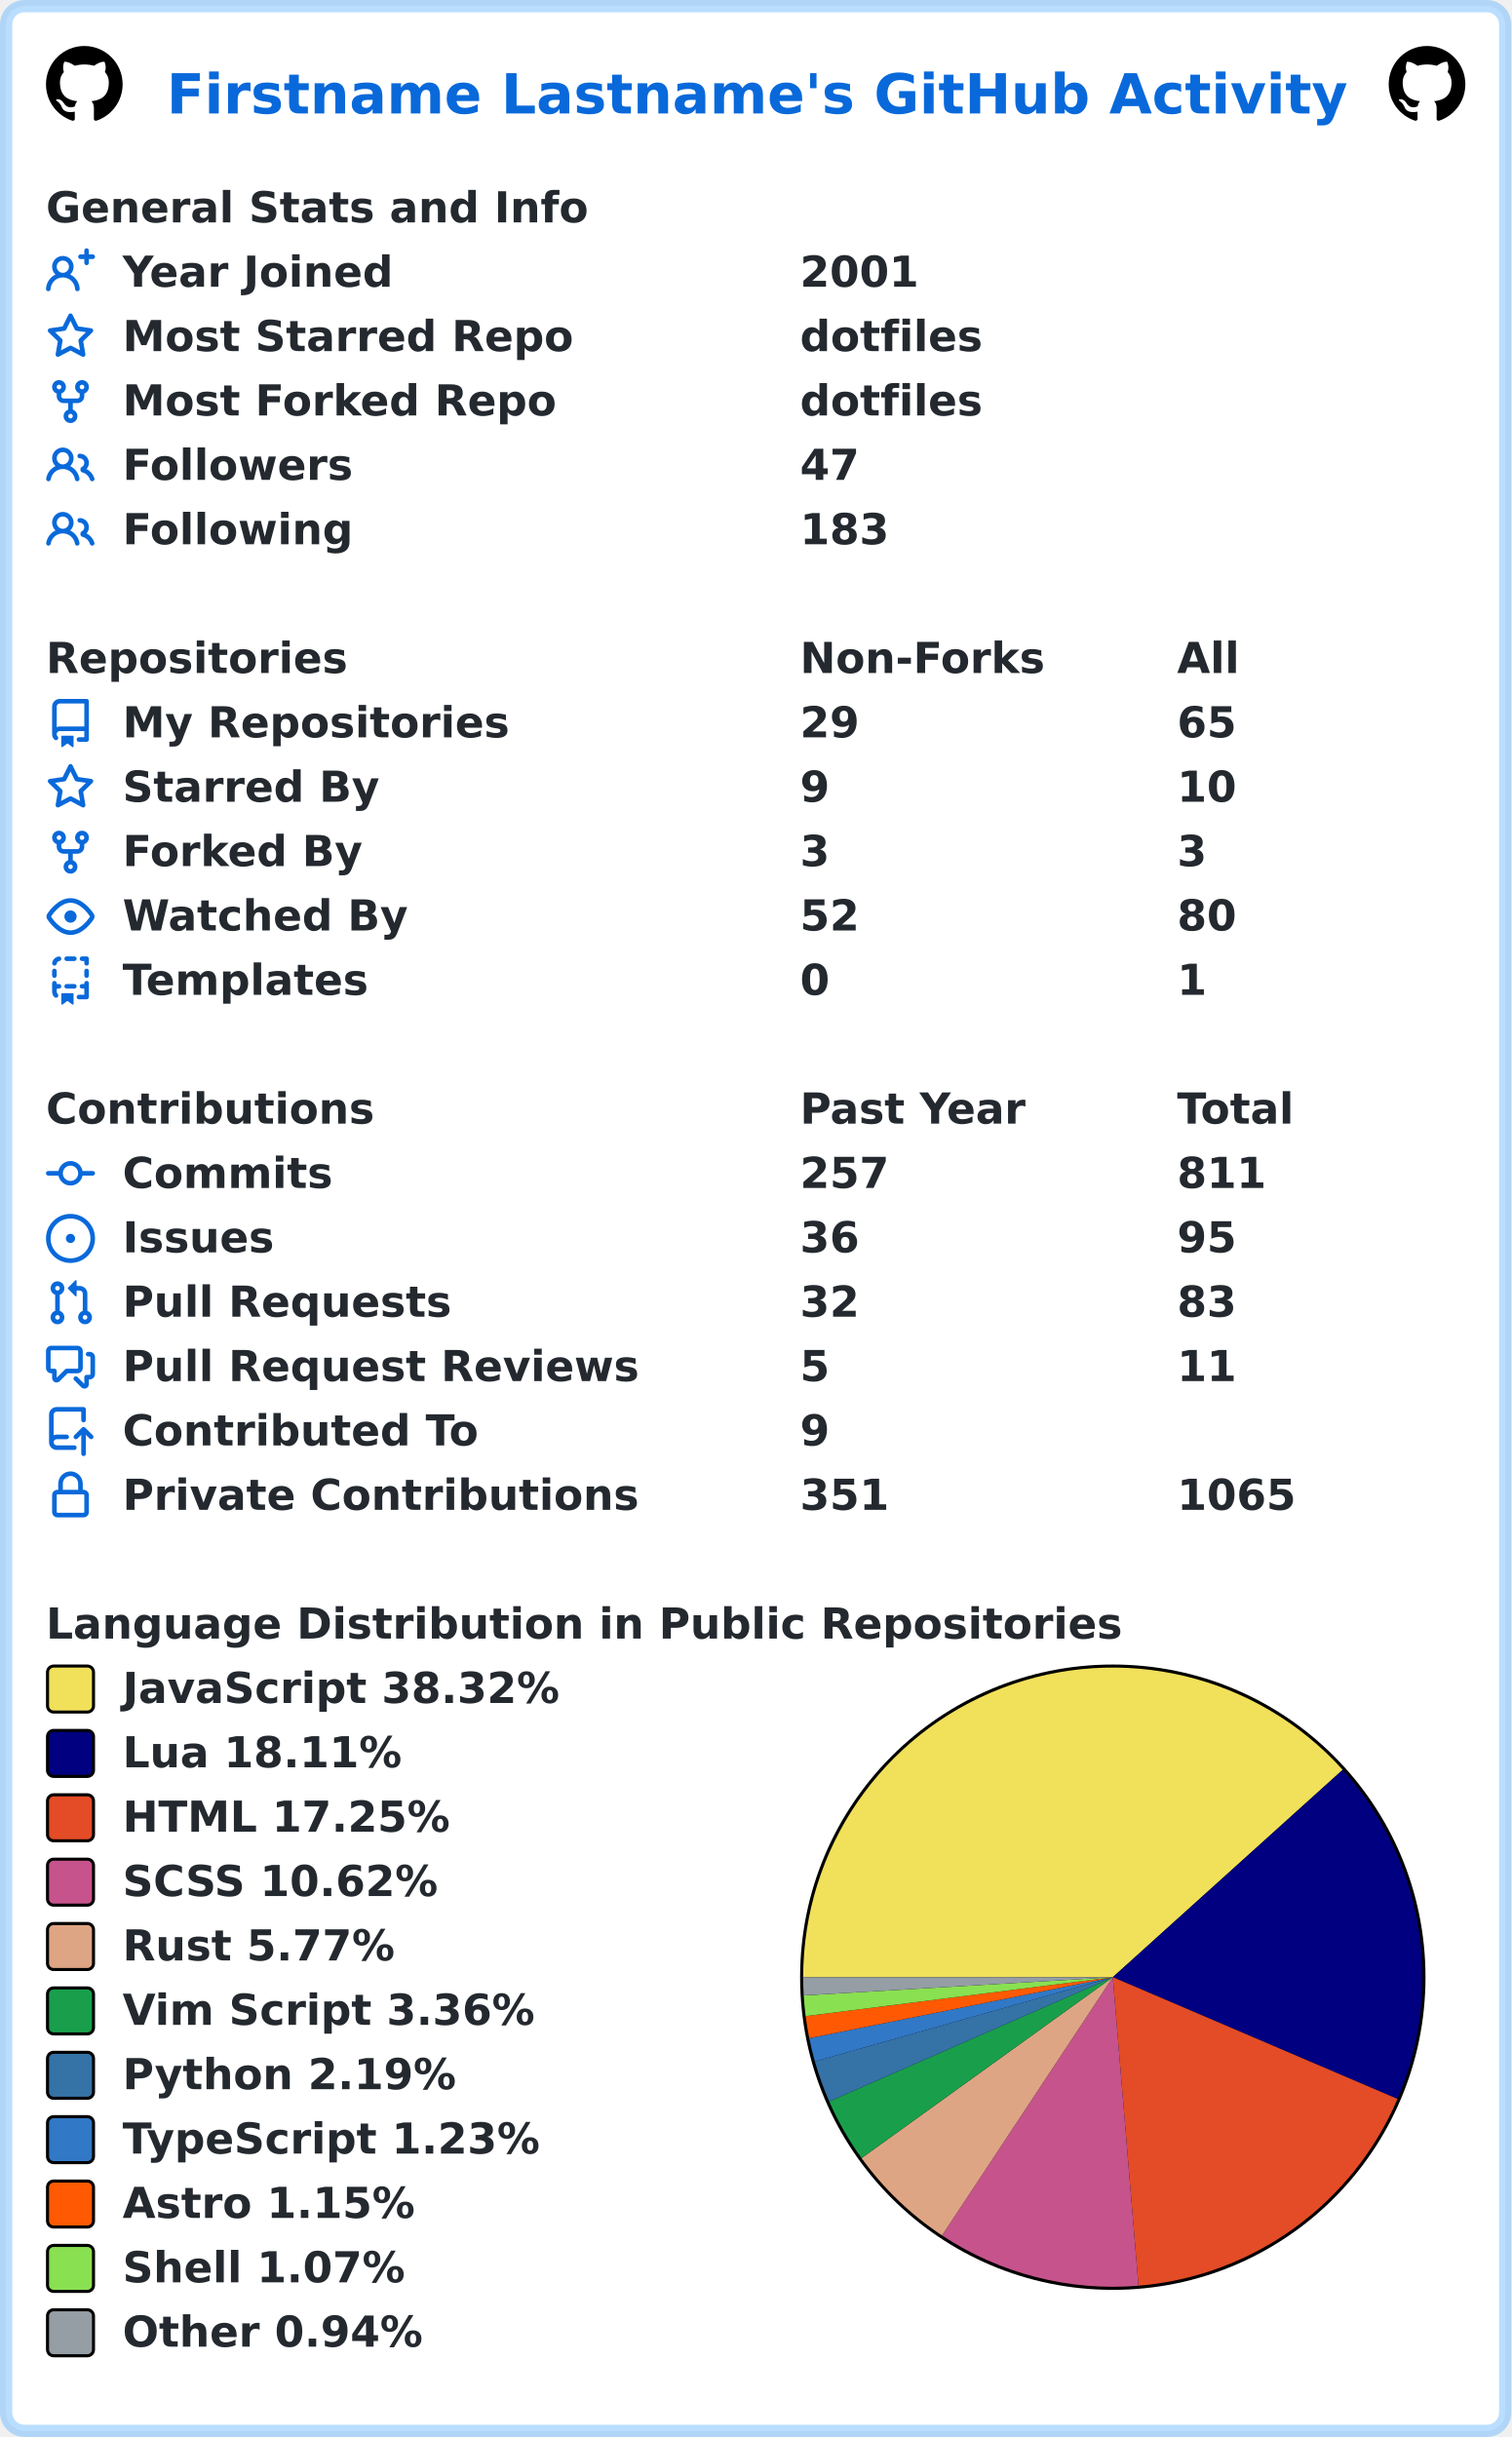
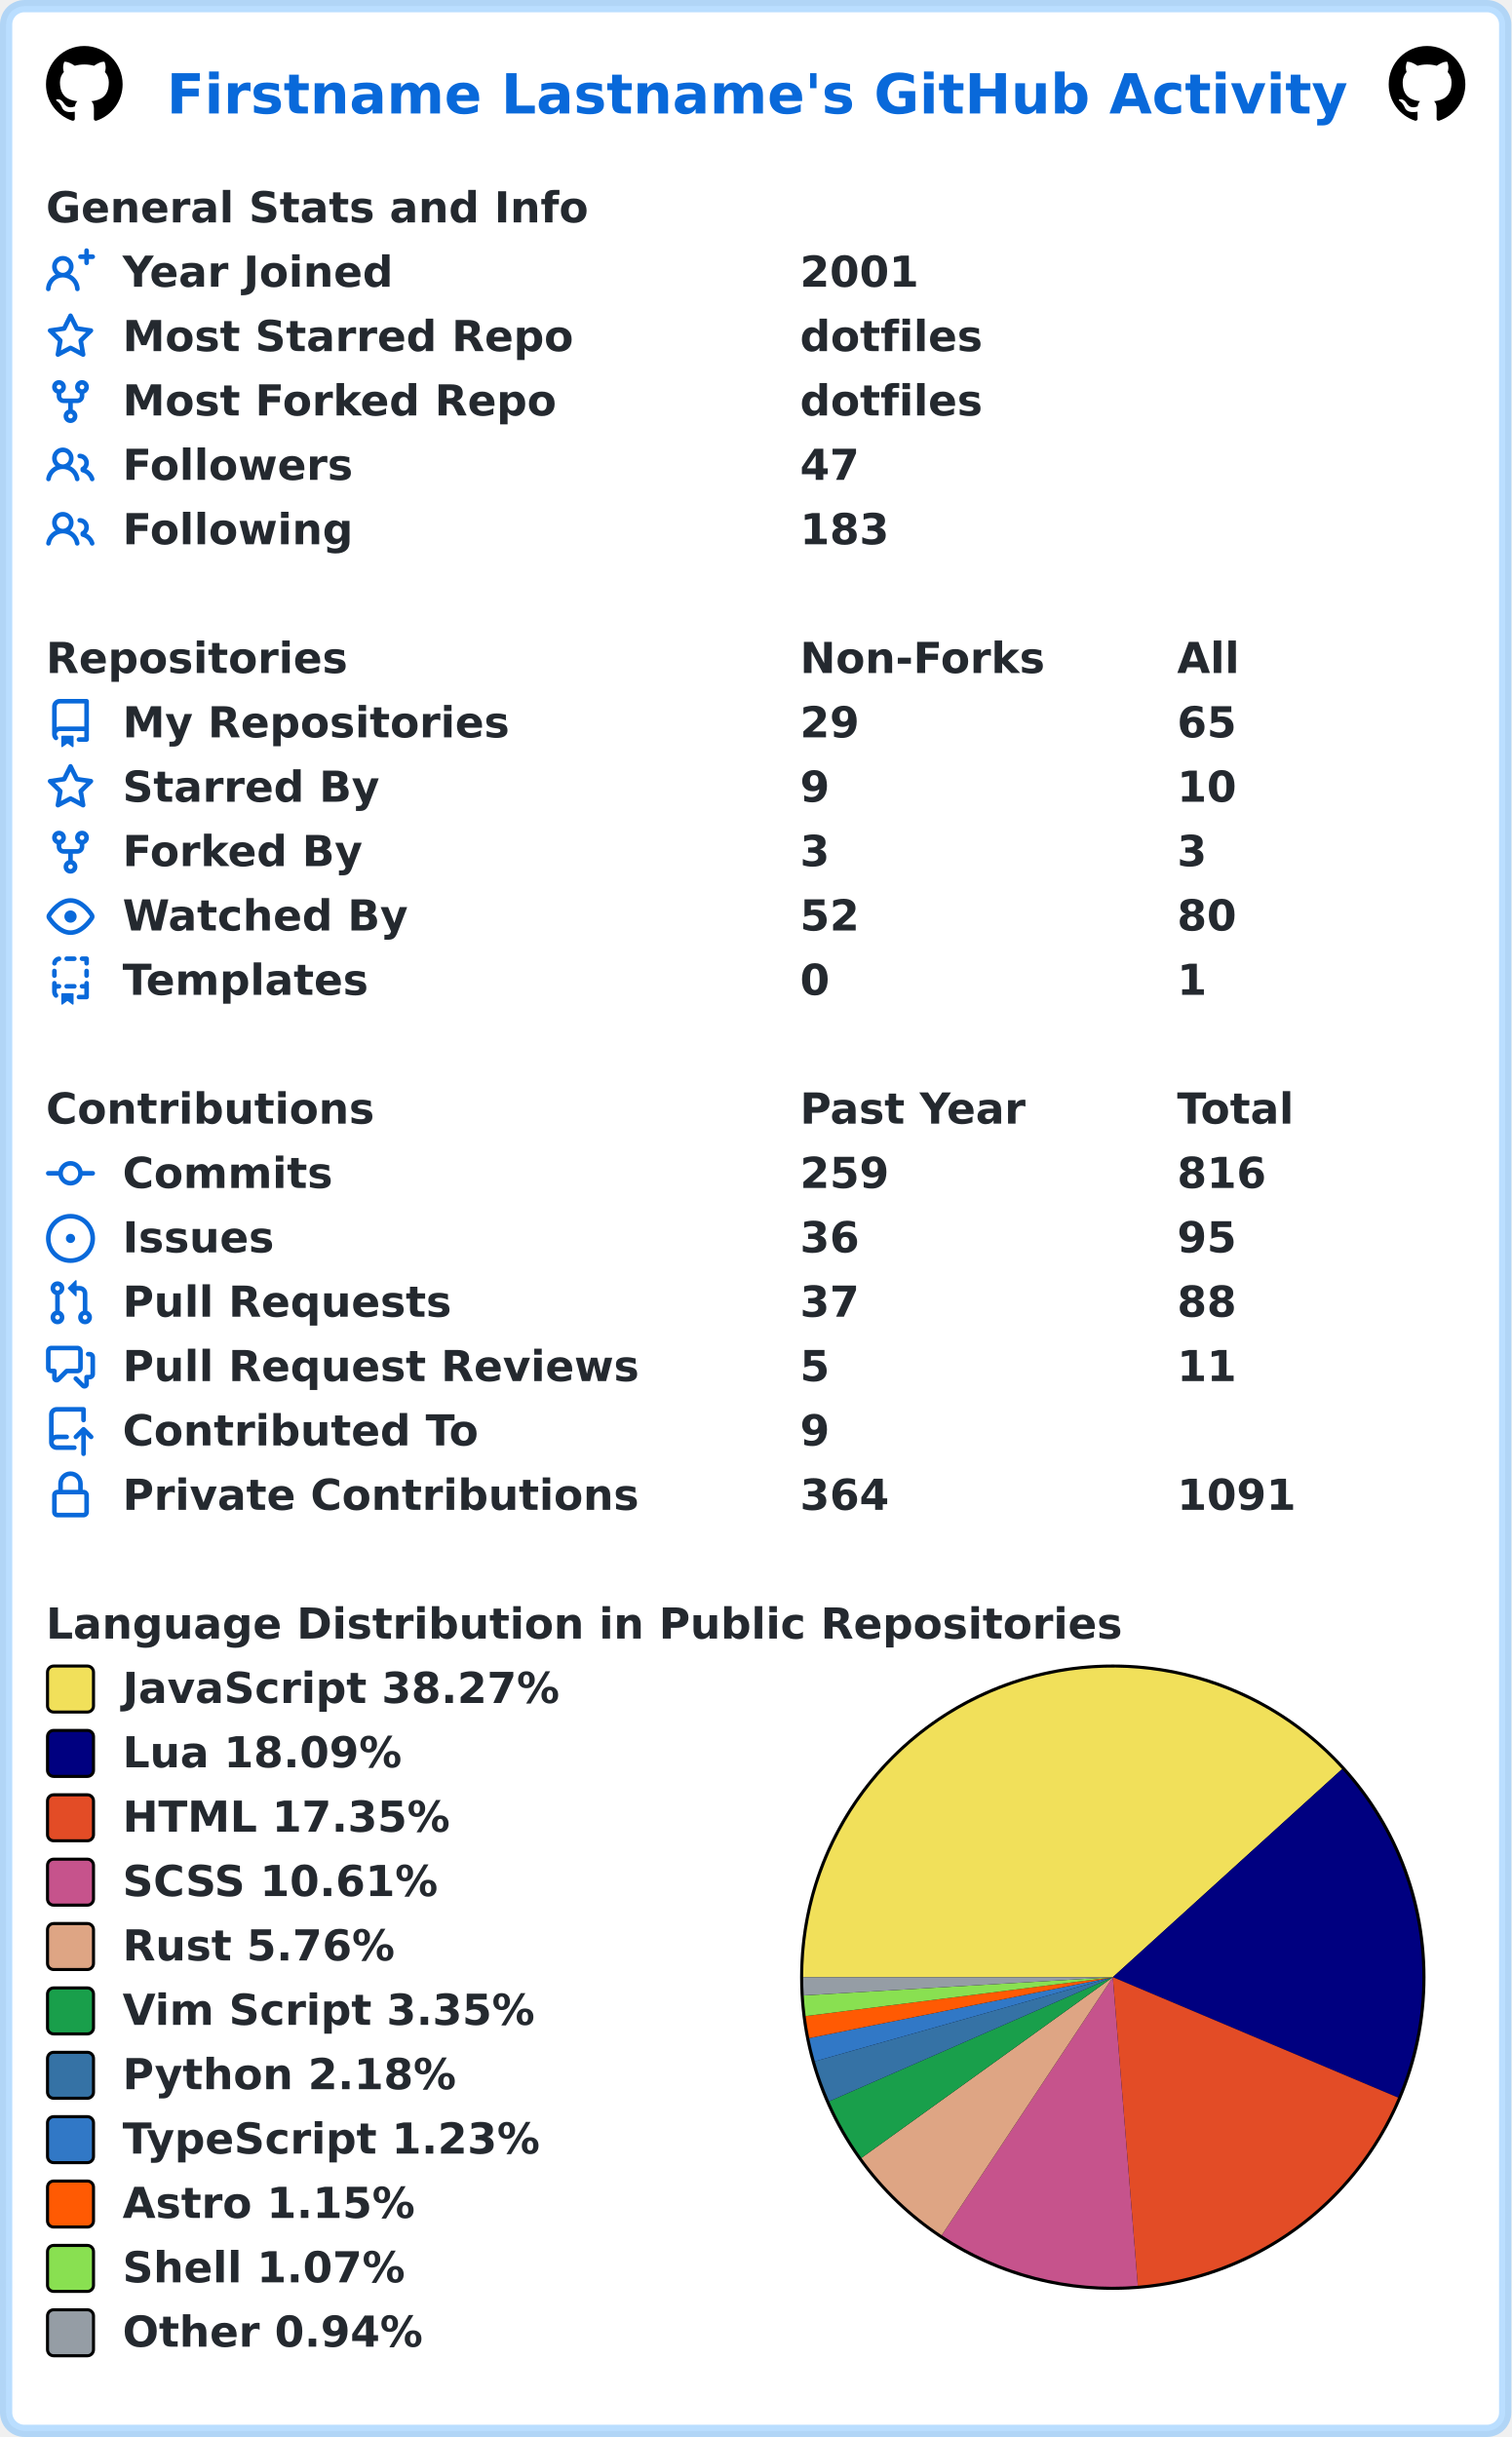
<svg xmlns="http://www.w3.org/2000/svg" width="493" height="795" viewBox="0 0 493 795" lang="en" xml:lang="en">
  <rect x="2" y="2" stroke-width="4" rx="6" width="489" height="791" stroke="rgba(84,174,255,0.4)" fill="#ffffff" />
  <g font-weight="600" font-size="110pt" font-family="Verdana,Geneva,DejaVu Sans,sans-serif" text-rendering="geometricPrecision">
    <text x="442" y="301" lengthAdjust="spacingAndGlyphs" textLength="3117" transform="scale(0.123)" fill="#0969da">Firstname Lastname's GitHub Activity</text>
    <svg x="15" y="15" width="25" height="25" viewBox="0 0 16 16">
      <path fill="#000000" fill-rule="evenodd" d="M8 0C3.58 0 0 3.58 0 8c0 3.54 2.29 6.53 5.47 7.59.4.07.55-.17.55-.38 0-.19-.01-.82-.01-1.49-2.01.37-2.53-.49-2.69-.94-.09-.23-.48-.94-.82-1.13-.28-.15-.68-.52-.01-.53.63-.01 1.08.58 1.23.82.72 1.21 1.87.87 2.33.66.07-.52.28-.87.51-1.07-1.78-.2-3.64-.89-3.64-3.95 0-.87.31-1.59.82-2.15-.08-.2-.36-1.02.08-2.12 0 0 .67-.21 2.2.82.64-.18 1.32-.27 2-.27.68 0 1.36.09 2 .27 1.53-1.04 2.2-.82 2.2-.82.44 1.1.16 1.92.08 2.12.51.56.82 1.27.82 2.15 0 3.07-1.87 3.75-3.65 3.95.29.25.54.73.54 1.48 0 1.07-.01 1.93-.01 2.2 0 .21.15.46.55.38A8.013 8.013 0 0016 8c0-4.42-3.58-8-8-8z" />
    </svg>
    <svg x="453" y="15" width="25" height="25" viewBox="0 0 16 16">
      <path fill="#000000" fill-rule="evenodd" d="M8 0C3.58 0 0 3.58 0 8c0 3.54 2.29 6.53 5.47 7.59.4.07.55-.17.55-.38 0-.19-.01-.82-.01-1.49-2.01.37-2.53-.49-2.69-.94-.09-.23-.48-.94-.82-1.13-.28-.15-.68-.52-.01-.53.63-.01 1.08.58 1.23.82.72 1.21 1.87.87 2.33.66.07-.52.28-.87.51-1.07-1.78-.2-3.64-.89-3.64-3.95 0-.87.31-1.59.82-2.15-.08-.2-.36-1.02.08-2.12 0 0 .67-.21 2.2.82.64-.18 1.32-.27 2-.27.68 0 1.36.09 2 .27 1.53-1.04 2.2-.82 2.2-.82.44 1.1.16 1.92.08 2.12.51.56.82 1.27.82 2.15 0 3.07-1.87 3.75-3.65 3.95.29.25.54.73.54 1.48 0 1.07-.01 1.93-.01 2.2 0 .21.15.46.55.38A8.013 8.013 0 0016 8c0-4.42-3.58-8-8-8z" />
    </svg>
    <g transform="translate(0, 60)" fill="#24292f">
      <g transform="translate(15, 0)">
        <g transform="scale(0.095)">
          <text x="0" y="132" textLength="1851" lengthAdjust="spacingAndGlyphs">General Stats and Info</text>
        </g>
      </g>
      <g transform="translate(15, 21)">
        <path fill="#0969da" fill-rule="evenodd" d="M13.25 0a.75.75 0 01.75.75V2h1.25a.75.75 0 010 1.5H14v1.25a.75.75 0 01-1.5 0V3.5h-1.25a.75.75 0 010-1.5h1.25V.75a.75.75 0 01.75-.75zM5.5 4a2 2 0 100 4 2 2 0 000-4zm2.4 4.548a3.5 3.5 0 10-4.799 0 5.527 5.527 0 00-3.1 4.66.75.75 0 101.498.085A4.01 4.01 0 015.5 9.5a4.01 4.01 0 014.001 3.793.75.75 0 101.498-.086 5.527 5.527 0 00-3.1-4.659z" />
        <g transform="scale(0.095)">
          <text lengthAdjust="spacingAndGlyphs" textLength="932" x="263" y="132">Year Joined</text>
          <text lengthAdjust="spacingAndGlyphs" textLength="420" x="2589" y="132">2001</text>
        </g>
      </g>
      <g transform="translate(15, 42)">
        <path fill="#0969da" fill-rule="evenodd" d="M8 .25a.75.75 0 01.673.418l1.882 3.815 4.21.612a.75.75 0 01.416 1.279l-3.046 2.97.719 4.192a.75.75 0 01-1.088.791L8 12.347l-3.766 1.98a.75.75 0 01-1.088-.79l.72-4.194L.818 6.374a.75.75 0 01.416-1.28l4.21-.611L7.327.668A.75.75 0 018 .25zm0 2.445L6.615 5.5a.75.75 0 01-.564.41l-3.097.45 2.24 2.184a.75.75 0 01.216.664l-.528 3.084 2.769-1.456a.75.75 0 01.698 0l2.77 1.456-.53-3.084a.75.75 0 01.216-.664l2.24-2.183-3.096-.45a.75.75 0 01-.564-.41L8 2.694v.001z" />
        <g transform="scale(0.095)">
          <text lengthAdjust="spacingAndGlyphs" textLength="1532" x="263" y="132">Most Starred Repo</text>
          <text lengthAdjust="spacingAndGlyphs" textLength="609" x="2589" y="132">dotfiles</text>
        </g>
      </g>
      <g transform="translate(15, 63)">
        <path fill="#0969da" fill-rule="evenodd" d="M5 3.25a.75.75 0 11-1.5 0 .75.75 0 011.5 0zm0 2.122a2.25 2.25 0 10-1.5 0v.878A2.25 2.25 0 005.75 8.5h1.5v2.128a2.251 2.251 0 101.5 0V8.5h1.5a2.25 2.25 0 002.25-2.25v-.878a2.25 2.25 0 10-1.5 0v.878a.75.75 0 01-.75.75h-4.5A.75.75 0 015 6.25v-.878zm3.75 7.378a.75.75 0 11-1.5 0 .75.75 0 011.5 0zm3-8.75a.75.75 0 100-1.5.75.75 0 000 1.5z" />
        <g transform="scale(0.095)">
          <text lengthAdjust="spacingAndGlyphs" textLength="1485" x="263" y="132">Most Forked Repo</text>
          <text lengthAdjust="spacingAndGlyphs" textLength="609" x="2589" y="132">dotfiles</text>
        </g>
      </g>
      <g transform="translate(15, 84)">
        <path fill="#0969da" fill-rule="evenodd" d="M5.5 3.5a2 2 0 100 4 2 2 0 000-4zM2 5.5a3.5 3.5 0 115.898 2.549 5.507 5.507 0 013.034 4.084.75.75 0 11-1.482.235 4.001 4.001 0 00-7.9 0 .75.75 0 01-1.482-.236A5.507 5.507 0 013.102 8.05 3.49 3.49 0 012 5.5zM11 4a.75.75 0 100 1.5 1.5 1.5 0 01.666 2.844.75.75 0 00-.416.672v.352a.75.75 0 00.574.73c1.2.289 2.162 1.2 2.522 2.372a.75.75 0 101.434-.44 5.01 5.01 0 00-2.56-3.012A3 3 0 0011 4z" />
        <g transform="scale(0.095)">
          <text lengthAdjust="spacingAndGlyphs" textLength="778" x="263" y="132">Followers</text>
          <text lengthAdjust="spacingAndGlyphs" textLength="210" x="2589" y="132">47</text>
        </g>
      </g>
      <g transform="translate(15, 105)">
        <path fill="#0969da" fill-rule="evenodd" d="M5.5 3.5a2 2 0 100 4 2 2 0 000-4zM2 5.5a3.5 3.5 0 115.898 2.549 5.507 5.507 0 013.034 4.084.75.75 0 11-1.482.235 4.001 4.001 0 00-7.9 0 .75.75 0 01-1.482-.236A5.507 5.507 0 013.102 8.05 3.49 3.49 0 012 5.5zM11 4a.75.75 0 100 1.5 1.5 1.5 0 01.666 2.844.75.75 0 00-.416.672v.352a.75.75 0 00.574.73c1.2.289 2.162 1.2 2.522 2.372a.75.75 0 101.434-.44 5.01 5.01 0 00-2.56-3.012A3 3 0 0011 4z" />
        <g transform="scale(0.095)">
          <text lengthAdjust="spacingAndGlyphs" textLength="780" x="263" y="132">Following</text>
          <text lengthAdjust="spacingAndGlyphs" textLength="315" x="2589" y="132">183</text>
        </g>
      </g>
    </g>
    <g transform="translate(0, 207)" fill="#24292f">
      <g transform="translate(15, 0)">
        <g transform="scale(0.095)">
          <text x="0" y="132" textLength="1020" lengthAdjust="spacingAndGlyphs">Repositories</text>
          <text x="2589" y="132" textLength="832" lengthAdjust="spacingAndGlyphs">Non-Forks</text>
          <text x="3884" y="132" textLength="206" lengthAdjust="spacingAndGlyphs">All</text>
        </g>
      </g>
      <g transform="translate(15, 21)">
        <path fill="#0969da" fill-rule="evenodd" d="M2 2.5A2.5 2.5 0 014.5 0h8.75a.75.75 0 01.75.75v12.5a.75.75 0 01-.75.75h-2.5a.75.75 0 110-1.5h1.75v-2h-8a1 1 0 00-.714 1.7.75.75 0 01-1.072 1.05A2.495 2.495 0 012 11.5v-9zm10.5-1V9h-8c-.356 0-.694.074-1 .208V2.5a1 1 0 011-1h8zM5 12.25v3.25a.25.25 0 00.4.2l1.45-1.087a.25.25 0 01.3 0L8.6 15.7a.25.25 0 00.4-.2v-3.25a.25.25 0 00-.25-.25h-3.5a.25.25 0 00-.25.25z" />
        <g transform="scale(0.095)">
          <text lengthAdjust="spacingAndGlyphs" textLength="1312" x="263" y="132">My Repositories</text>
          <text lengthAdjust="spacingAndGlyphs" textLength="210" x="2589" y="132">29</text>
          <text lengthAdjust="spacingAndGlyphs" textLength="210" x="3884" y="132">65</text>
        </g>
      </g>
      <g transform="translate(15, 42)">
        <path fill="#0969da" fill-rule="evenodd" d="M8 .25a.75.75 0 01.673.418l1.882 3.815 4.21.612a.75.75 0 01.416 1.279l-3.046 2.97.719 4.192a.75.75 0 01-1.088.791L8 12.347l-3.766 1.98a.75.75 0 01-1.088-.79l.72-4.194L.818 6.374a.75.75 0 01.416-1.28l4.21-.611L7.327.668A.75.75 0 018 .25zm0 2.445L6.615 5.5a.75.75 0 01-.564.41l-3.097.45 2.24 2.184a.75.75 0 01.216.664l-.528 3.084 2.769-1.456a.75.75 0 01.698 0l2.77 1.456-.53-3.084a.75.75 0 01.216-.664l2.24-2.183-3.096-.45a.75.75 0 01-.564-.41L8 2.694v.001z" />
        <g transform="scale(0.095)">
          <text lengthAdjust="spacingAndGlyphs" textLength="874" x="263" y="132">Starred By</text>
          <text lengthAdjust="spacingAndGlyphs" textLength="105" x="2589" y="132">9</text>
          <text lengthAdjust="spacingAndGlyphs" textLength="210" x="3884" y="132">10</text>
        </g>
      </g>
      <g transform="translate(15, 63)">
        <path fill="#0969da" fill-rule="evenodd" d="M5 3.25a.75.75 0 11-1.5 0 .75.75 0 011.5 0zm0 2.122a2.25 2.25 0 10-1.5 0v.878A2.25 2.25 0 005.75 8.5h1.5v2.128a2.251 2.251 0 101.5 0V8.5h1.5a2.25 2.25 0 002.25-2.25v-.878a2.25 2.25 0 10-1.5 0v.878a.75.75 0 01-.75.75h-4.5A.75.75 0 015 6.25v-.878zm3.75 7.378a.75.75 0 11-1.5 0 .75.75 0 011.5 0zm3-8.75a.75.75 0 100-1.5.75.75 0 000 1.5z" />
        <g transform="scale(0.095)">
          <text lengthAdjust="spacingAndGlyphs" textLength="828" x="263" y="132">Forked By</text>
          <text lengthAdjust="spacingAndGlyphs" textLength="105" x="2589" y="132">3</text>
          <text lengthAdjust="spacingAndGlyphs" textLength="105" x="3884" y="132">3</text>
        </g>
      </g>
      <g transform="translate(15, 84)">
        <path fill="#0969da" fill-rule="evenodd" d="M1.679 7.932c.412-.621 1.242-1.75 2.366-2.717C5.175 4.242 6.527 3.5 8 3.5c1.473 0 2.824.742 3.955 1.715 1.124.967 1.954 2.096 2.366 2.717a.119.119 0 010 .136c-.412.621-1.242 1.75-2.366 2.717C10.825 11.758 9.473 12.5 8 12.5c-1.473 0-2.824-.742-3.955-1.715C2.92 9.818 2.09 8.69 1.679 8.068a.119.119 0 010-.136zM8 2c-1.981 0-3.67.992-4.933 2.078C1.797 5.169.88 6.423.43 7.1a1.619 1.619 0 000 1.798c.45.678 1.367 1.932 2.637 3.024C4.329 13.008 6.019 14 8 14c1.981 0 3.67-.992 4.933-2.078 1.27-1.091 2.187-2.345 2.637-3.023a1.619 1.619 0 000-1.798c-.45-.678-1.367-1.932-2.637-3.023C11.671 2.992 9.981 2 8 2zm0 8a2 2 0 100-4 2 2 0 000 4z" />
        <g transform="scale(0.095)">
          <text lengthAdjust="spacingAndGlyphs" textLength="993" x="263" y="132">Watched By</text>
          <text lengthAdjust="spacingAndGlyphs" textLength="210" x="2589" y="132">52</text>
          <text lengthAdjust="spacingAndGlyphs" textLength="210" x="3884" y="132">80</text>
        </g>
      </g>
      <g transform="translate(15, 105)">
        <path fill="#0969da" fill-rule="evenodd" d="M6 .75A.75.75 0 016.75 0h2.5a.75.75 0 010 1.5h-2.5A.75.75 0 016 .75zm5 0a.75.75 0 01.75-.75h1.5a.75.75 0 01.75.75v1.5a.75.75 0 01-1.5 0V1.5h-.75A.75.75 0 0111 .75zM4.992.662a.75.75 0 01-.636.848c-.436.063-.783.41-.846.846a.75.75 0 01-1.485-.212A2.501 2.501 0 014.144.025a.75.75 0 01.848.637zM2.75 4a.75.75 0 01.75.75v1.5a.75.75 0 01-1.5 0v-1.5A.75.75 0 012.75 4zm10.5 0a.75.75 0 01.75.75v1.5a.75.75 0 01-1.5 0v-1.5a.75.75 0 01.75-.75zM2.75 8a.75.75 0 01.75.75v.268A1.72 1.72 0 013.75 9h.5a.75.75 0 010 1.5h-.5a.25.25 0 00-.25.25v.75c0 .28.114.532.3.714a.75.75 0 01-1.05 1.072A2.495 2.495 0 012 11.5V8.75A.75.75 0 012.75 8zm10.5 0a.75.75 0 01.75.75v4.5a.75.75 0 01-.75.75h-2.5a.75.75 0 010-1.5h1.75v-2h-.75a.75.75 0 010-1.5h.75v-.25a.75.75 0 01.75-.75zM6 9.75A.75.75 0 016.75 9h2.5a.75.75 0 010 1.5h-2.5A.75.75 0 016 9.75zm-1 2.5v3.25a.25.25 0 00.4.2l1.45-1.087a.25.25 0 01.3 0L8.6 15.7a.25.25 0 00.4-.2v-3.25a.25.25 0 00-.25-.25h-3.5a.25.25 0 00-.25.25z" />
        <g transform="scale(0.095)">
          <text lengthAdjust="spacingAndGlyphs" textLength="868" x="263" y="132">Templates</text>
          <text lengthAdjust="spacingAndGlyphs" textLength="105" x="2589" y="132">0</text>
          <text lengthAdjust="spacingAndGlyphs" textLength="105" x="3884" y="132">1</text>
        </g>
      </g>
    </g>
    <g transform="translate(0, 354)" fill="#24292f">
      <g transform="translate(15, 0)">
        <g transform="scale(0.095)">
          <text x="0" y="132" textLength="1112" lengthAdjust="spacingAndGlyphs">Contributions</text>
          <text x="2589" y="132" textLength="774" lengthAdjust="spacingAndGlyphs">Past Year</text>
          <text x="3884" y="132" textLength="414" lengthAdjust="spacingAndGlyphs">Total</text>
        </g>
      </g>
      <g transform="translate(15, 21)">
        <path fill="#0969da" fill-rule="evenodd" d="M10.5 7.75a2.5 2.5 0 11-5 0 2.5 2.5 0 015 0zm1.43.75a4.002 4.002 0 01-7.86 0H.75a.75.75 0 110-1.5h3.32a4.001 4.001 0 017.86 0h3.32a.75.75 0 110 1.5h-3.32z" />
        <g transform="scale(0.095)">
          <text lengthAdjust="spacingAndGlyphs" textLength="734" x="263" y="132">Commits</text>
-           <text lengthAdjust="spacingAndGlyphs" textLength="315" x="2589" y="132">257</text>
-           <text lengthAdjust="spacingAndGlyphs" textLength="315" x="3884" y="132">811</text>
+           <text lengthAdjust="spacingAndGlyphs" textLength="315" x="2589" y="132">259</text>
+           <text lengthAdjust="spacingAndGlyphs" textLength="315" x="3884" y="132">816</text>
        </g>
      </g>
      <g transform="translate(15, 42)">
        <path fill="#0969da" d="M8 9.5a1.5 1.5 0 100-3 1.5 1.5 0 000 3z" />
        <path fill="#0969da" fill-rule="evenodd" d="M8 0a8 8 0 100 16A8 8 0 008 0zM1.5 8a6.5 6.5 0 1113 0 6.5 6.5 0 01-13 0z" />
        <g transform="scale(0.095)">
          <text lengthAdjust="spacingAndGlyphs" textLength="512" x="263" y="132">Issues</text>
          <text lengthAdjust="spacingAndGlyphs" textLength="210" x="2589" y="132">36</text>
          <text lengthAdjust="spacingAndGlyphs" textLength="210" x="3884" y="132">95</text>
        </g>
      </g>
      <g transform="translate(15, 63)">
        <path fill="#0969da" fill-rule="evenodd" d="M7.177 3.073L9.573.677A.25.25 0 0110 .854v4.792a.25.25 0 01-.427.177L7.177 3.427a.25.25 0 010-.354zM3.75 2.5a.75.75 0 100 1.5.75.75 0 000-1.5zm-2.25.75a2.25 2.25 0 113 2.122v5.256a2.251 2.251 0 11-1.5 0V5.372A2.25 2.25 0 011.5 3.25zM11 2.5h-1V4h1a1 1 0 011 1v5.628a2.251 2.251 0 101.5 0V5A2.5 2.5 0 0011 2.5zm1 10.25a.75.75 0 111.5 0 .75.75 0 01-1.5 0zM3.75 12a.75.75 0 100 1.5.75.75 0 000-1.5z" />
        <g transform="scale(0.095)">
          <text lengthAdjust="spacingAndGlyphs" textLength="1113" x="263" y="132">Pull Requests</text>
-           <text lengthAdjust="spacingAndGlyphs" textLength="210" x="2589" y="132">32</text>
-           <text lengthAdjust="spacingAndGlyphs" textLength="210" x="3884" y="132">83</text>
+           <text lengthAdjust="spacingAndGlyphs" textLength="210" x="2589" y="132">37</text>
+           <text lengthAdjust="spacingAndGlyphs" textLength="210" x="3884" y="132">88</text>
        </g>
      </g>
      <g transform="translate(15, 84)">
        <path fill="#0969da" fill-rule="evenodd" d="M1.5 2.75a.25.25 0 01.25-.25h8.5a.25.25 0 01.25.25v5.5a.25.25 0 01-.25.25h-3.5a.75.75 0 00-.53.22L3.5 11.44V9.25a.75.75 0 00-.75-.75h-1a.25.25 0 01-.25-.25v-5.5zM1.75 1A1.75 1.75 0 000 2.75v5.5C0 9.216.784 10 1.75 10H2v1.543a1.457 1.457 0 002.487 1.03L7.061 10h3.189A1.75 1.75 0 0012 8.25v-5.5A1.75 1.75 0 0010.25 1h-8.5zM14.5 4.75a.25.25 0 00-.25-.25h-.5a.75.75 0 110-1.5h.5c.966 0 1.75.784 1.75 1.75v5.5A1.75 1.75 0 0114.25 12H14v1.543a1.457 1.457 0 01-2.487 1.03L9.22 12.28a.75.75 0 111.06-1.06l2.22 2.22v-2.19a.75.75 0 01.75-.75h1a.25.25 0 00.25-.25v-5.5z" />
        <g transform="scale(0.095)">
          <text lengthAdjust="spacingAndGlyphs" textLength="1762" x="263" y="132">Pull Request Reviews</text>
          <text lengthAdjust="spacingAndGlyphs" textLength="105" x="2589" y="132">5</text>
          <text lengthAdjust="spacingAndGlyphs" textLength="210" x="3884" y="132">11</text>
        </g>
      </g>
      <g transform="translate(15, 105)">
        <path fill="#0969da" fill-rule="evenodd" d="M1 2.5A2.5 2.5 0 013.5 0h8.75a.75.75 0 01.75.75v3.5a.75.75 0 01-1.5 0V1.5h-8a1 1 0 00-1 1v6.708A2.492 2.492 0 013.5 9h3.25a.75.75 0 010 1.5H3.5a1 1 0 100 2h5.75a.75.75 0 010 1.5H3.5A2.5 2.5 0 011 11.5v-9zm13.23 7.79a.75.75 0 001.06-1.06l-2.505-2.505a.75.75 0 00-1.06 0L9.22 9.229a.75.75 0 001.06 1.061l1.225-1.224v6.184a.75.75 0 001.5 0V9.066l1.224 1.224z" />
        <g transform="scale(0.095)">
          <text lengthAdjust="spacingAndGlyphs" textLength="1234" x="263" y="132">Contributed To</text>
          <text lengthAdjust="spacingAndGlyphs" textLength="105" x="2589" y="132">9</text>
        </g>
      </g>
      <g transform="translate(15, 126)">
        <path fill="#0969da" fill-rule="evenodd" d="M4 4v2h-.25A1.75 1.75 0 002 7.75v5.5c0 .966.784 1.75 1.75 1.75h8.5A1.75 1.75 0 0014 13.25v-5.5A1.75 1.75 0 0012.25 6H12V4a4 4 0 10-8 0zm6.5 2V4a2.5 2.5 0 00-5 0v2h5zM12 7.5h.25a.25.25 0 01.25.25v5.5a.25.25 0 01-.25.25h-8.5a.25.25 0 01-.25-.25v-5.5a.25.25 0 01.25-.25H12z" />
        <g transform="scale(0.095)">
          <text lengthAdjust="spacingAndGlyphs" textLength="1742" x="263" y="132">Private Contributions</text>
-           <text lengthAdjust="spacingAndGlyphs" textLength="315" x="2589" y="132">351</text>
-           <text lengthAdjust="spacingAndGlyphs" textLength="420" x="3884" y="132">1065</text>
+           <text lengthAdjust="spacingAndGlyphs" textLength="315" x="2589" y="132">364</text>
+           <text lengthAdjust="spacingAndGlyphs" textLength="420" x="3884" y="132">1091</text>
        </g>
      </g>
    </g>
    <g transform="translate(0, 522)" fill="#24292f">
      <g transform="translate(15, 0)">
        <g transform="scale(0.095)">
          <text x="0" y="132" textLength="3652" lengthAdjust="spacingAndGlyphs">Language Distribution in Public Repositories</text>
        </g>
      </g>
      <g transform="translate(261, 21)">
        <circle cx="102" cy="102" r="102" fill="#000000" />
      </g>
      <g transform="translate(262, 22)">
-         <path fill-rule="evenodd" fill="#f1e05a" d="M 0.0,101 A 101 101 0 0 1 175.993 33.347 L 101,101 Z" />
-         <path fill-rule="evenodd" fill="#000080" d="M 175.993,33.347 A 101 101 0 0 1 193.864 140.714 L 101,101 Z" />
-         <path fill-rule="evenodd" fill="#e34c26" d="M 193.864,140.714 A 101 101 0 0 1 109.376 201.652 L 101,101 Z" />
-         <path fill-rule="evenodd" fill="#c6538c" d="M 109.376,201.652 A 101 101 0 0 1 45.29 185.246 L 101,101 Z" />
-         <path fill-rule="evenodd" fill="#dea584" d="M 45.29,185.246 A 101 101 0 0 1 19.043 160.026 L 101,101 Z" />
-         <path fill-rule="evenodd" fill="#199f4b" d="M 19.043,160.026 A 101 101 0 0 1 8.496 141.545 L 101,101 Z" />
-         <path fill-rule="evenodd" fill="#3572A5" d="M 8.496,141.545 A 101 101 0 0 1 3.812 128.488 L 101,101 Z" />
-         <path fill-rule="evenodd" fill="#3178c6" d="M 3.812,128.488 A 101 101 0 0 1 1.98 120.903 L 101,101 Z" />
-         <path fill-rule="evenodd" fill="#ff5a03" d="M 1.98,120.903 A 101 101 0 0 1 0.801 113.699 L 101,101 Z" />
-         <path fill-rule="evenodd" fill="#89e051" d="M 0.801,113.699 A 101 101 0 0 1 0.175 106.951 L 101,101 Z" />
-         <path fill-rule="evenodd" fill="#959da5" d="M 0.175,106.951 A 101 101 0 0 1 0.0 101 L 101,101 Z" />
+         <path fill-rule="evenodd" fill="#f1e05a" d="M 0.0,101 A 101 101 0 0 1 175.782 33.113 L 101,101 Z" />
+         <path fill-rule="evenodd" fill="#000080" d="M 175.782,33.113 A 101 101 0 0 1 194.045 140.288 L 101,101 Z" />
+         <path fill-rule="evenodd" fill="#e34c26" d="M 194.045,140.288 A 101 101 0 0 1 109.161 201.67 L 101,101 Z" />
+         <path fill-rule="evenodd" fill="#c6538c" d="M 109.161,201.67 A 101 101 0 0 1 45.183 185.175 L 101,101 Z" />
+         <path fill-rule="evenodd" fill="#dea584" d="M 45.183,185.175 A 101 101 0 0 1 18.996 159.96 L 101,101 Z" />
+         <path fill-rule="evenodd" fill="#199f4b" d="M 18.996,159.96 A 101 101 0 0 1 8.474 141.496 L 101,101 Z" />
+         <path fill-rule="evenodd" fill="#3572A5" d="M 8.474,141.496 A 101 101 0 0 1 3.803 128.453 L 101,101 Z" />
+         <path fill-rule="evenodd" fill="#3178c6" d="M 3.803,128.453 A 101 101 0 0 1 1.975 120.877 L 101,101 Z" />
+         <path fill-rule="evenodd" fill="#ff5a03" d="M 1.975,120.877 A 101 101 0 0 1 0.799 113.682 L 101,101 Z" />
+         <path fill-rule="evenodd" fill="#89e051" d="M 0.799,113.682 A 101 101 0 0 1 0.175 106.943 L 101,101 Z" />
+         <path fill-rule="evenodd" fill="#959da5" d="M 0.175,106.943 A 101 101 0 0 1 0.0 101 L 101,101 Z" />
      </g>
      <g transform="translate(15, 21)">
        <rect x="0.5" y="0.5" rx="2" width="15" height="15" fill="#f1e05a" stroke-width="1" stroke="#000000" />
-         <text transform="scale(0.095)" x="263" y="132" textLength="1516" lengthAdjust="spacingAndGlyphs">JavaScript 38.32%</text>
+         <text transform="scale(0.095)" x="263" y="132" textLength="1516" lengthAdjust="spacingAndGlyphs">JavaScript 38.27%</text>
      </g>
      <g transform="translate(15, 42)">
        <rect x="0.5" y="0.5" rx="2" width="15" height="15" fill="#000080" stroke-width="1" stroke="#000000" />
-         <text transform="scale(0.095)" x="263" y="132" textLength="980" lengthAdjust="spacingAndGlyphs">Lua 18.11%</text>
+         <text transform="scale(0.095)" x="263" y="132" textLength="980" lengthAdjust="spacingAndGlyphs">Lua 18.09%</text>
      </g>
      <g transform="translate(15, 63)">
        <rect x="0.5" y="0.5" rx="2" width="15" height="15" fill="#e34c26" stroke-width="1" stroke="#000000" />
-         <text transform="scale(0.095)" x="263" y="132" textLength="1142" lengthAdjust="spacingAndGlyphs">HTML 17.25%</text>
+         <text transform="scale(0.095)" x="263" y="132" textLength="1142" lengthAdjust="spacingAndGlyphs">HTML 17.35%</text>
      </g>
      <g transform="translate(15, 84)">
        <rect x="0.5" y="0.5" rx="2" width="15" height="15" fill="#c6538c" stroke-width="1" stroke="#000000" />
-         <text transform="scale(0.095)" x="263" y="132" textLength="1113" lengthAdjust="spacingAndGlyphs">SCSS 10.62%</text>
+         <text transform="scale(0.095)" x="263" y="132" textLength="1113" lengthAdjust="spacingAndGlyphs">SCSS 10.61%</text>
      </g>
      <g transform="translate(15, 105)">
        <rect x="0.5" y="0.5" rx="2" width="15" height="15" fill="#dea584" stroke-width="1" stroke="#000000" />
-         <text transform="scale(0.095)" x="263" y="132" textLength="946" lengthAdjust="spacingAndGlyphs">Rust 5.77%</text>
+         <text transform="scale(0.095)" x="263" y="132" textLength="946" lengthAdjust="spacingAndGlyphs">Rust 5.76%</text>
      </g>
      <g transform="translate(15, 126)">
        <rect x="0.5" y="0.5" rx="2" width="15" height="15" fill="#199f4b" stroke-width="1" stroke="#000000" />
-         <text transform="scale(0.095)" x="263" y="132" textLength="1428" lengthAdjust="spacingAndGlyphs">Vim Script 3.36%</text>
+         <text transform="scale(0.095)" x="263" y="132" textLength="1428" lengthAdjust="spacingAndGlyphs">Vim Script 3.35%</text>
      </g>
      <g transform="translate(15, 147)">
        <rect x="0.5" y="0.5" rx="2" width="15" height="15" fill="#3572A5" stroke-width="1" stroke="#000000" />
-         <text transform="scale(0.095)" x="263" y="132" textLength="1149" lengthAdjust="spacingAndGlyphs">Python 2.19%</text>
+         <text transform="scale(0.095)" x="263" y="132" textLength="1149" lengthAdjust="spacingAndGlyphs">Python 2.18%</text>
      </g>
      <g transform="translate(15, 168)">
        <rect x="0.5" y="0.5" rx="2" width="15" height="15" fill="#3178c6" stroke-width="1" stroke="#000000" />
        <text transform="scale(0.095)" x="263" y="132" textLength="1462" lengthAdjust="spacingAndGlyphs">TypeScript 1.23%</text>
      </g>
      <g transform="translate(15, 189)">
        <rect x="0.5" y="0.5" rx="2" width="15" height="15" fill="#ff5a03" stroke-width="1" stroke="#000000" />
        <text transform="scale(0.095)" x="263" y="132" textLength="1008" lengthAdjust="spacingAndGlyphs">Astro 1.15%</text>
      </g>
      <g transform="translate(15, 210)">
        <rect x="0.5" y="0.5" rx="2" width="15" height="15" fill="#89e051" stroke-width="1" stroke="#000000" />
        <text transform="scale(0.095)" x="263" y="132" textLength="982" lengthAdjust="spacingAndGlyphs">Shell 1.07%</text>
      </g>
      <g transform="translate(15, 231)">
        <rect x="0.5" y="0.5" rx="2" width="15" height="15" fill="#959da5" stroke-width="1" stroke="#000000" />
        <text transform="scale(0.095)" x="263" y="132" textLength="1047" lengthAdjust="spacingAndGlyphs">Other 0.94%</text>
      </g>
    </g>
  </g>
</svg>
